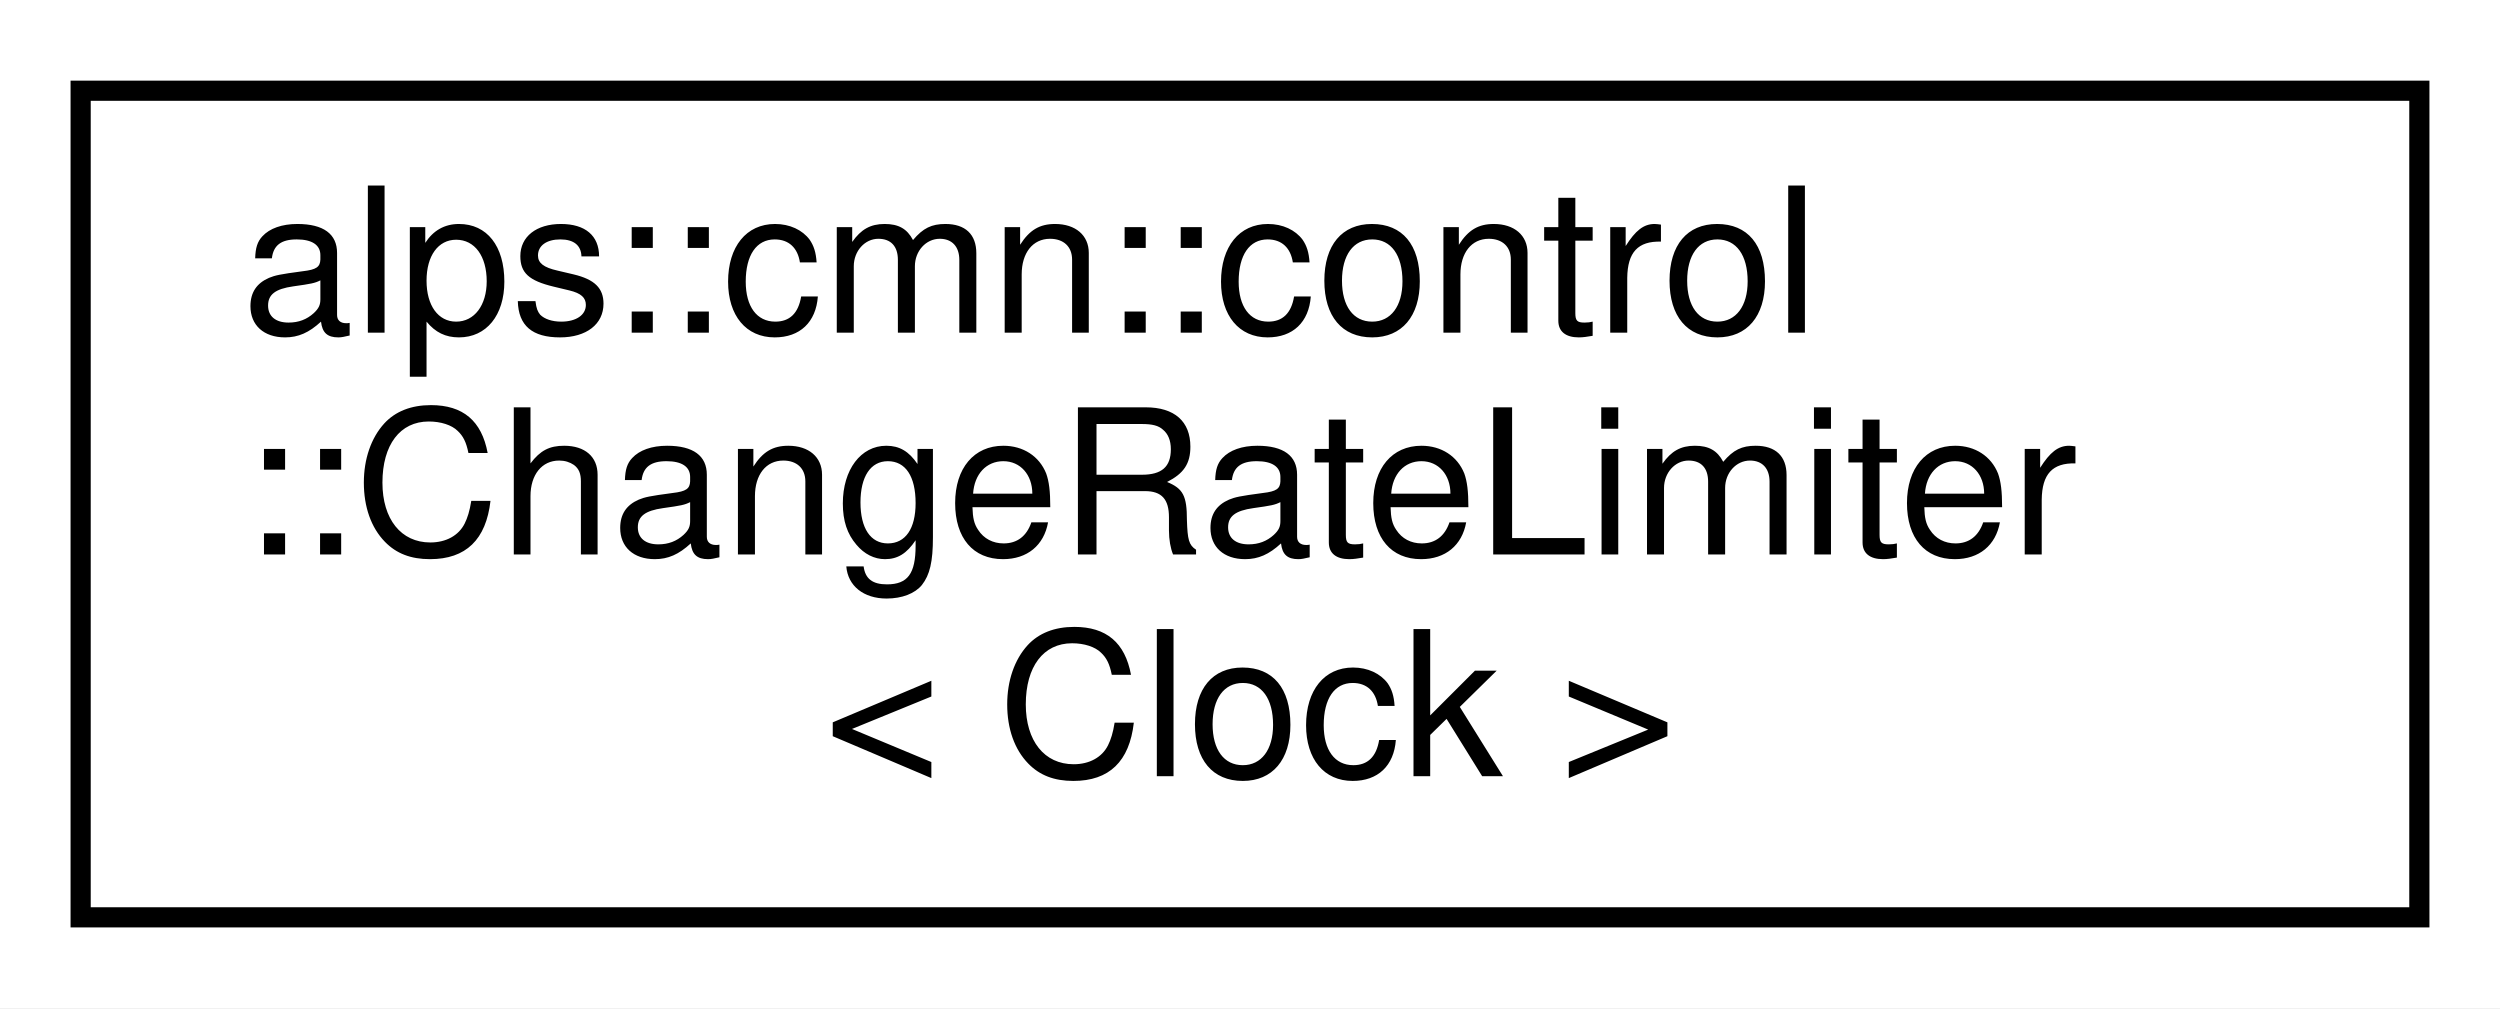
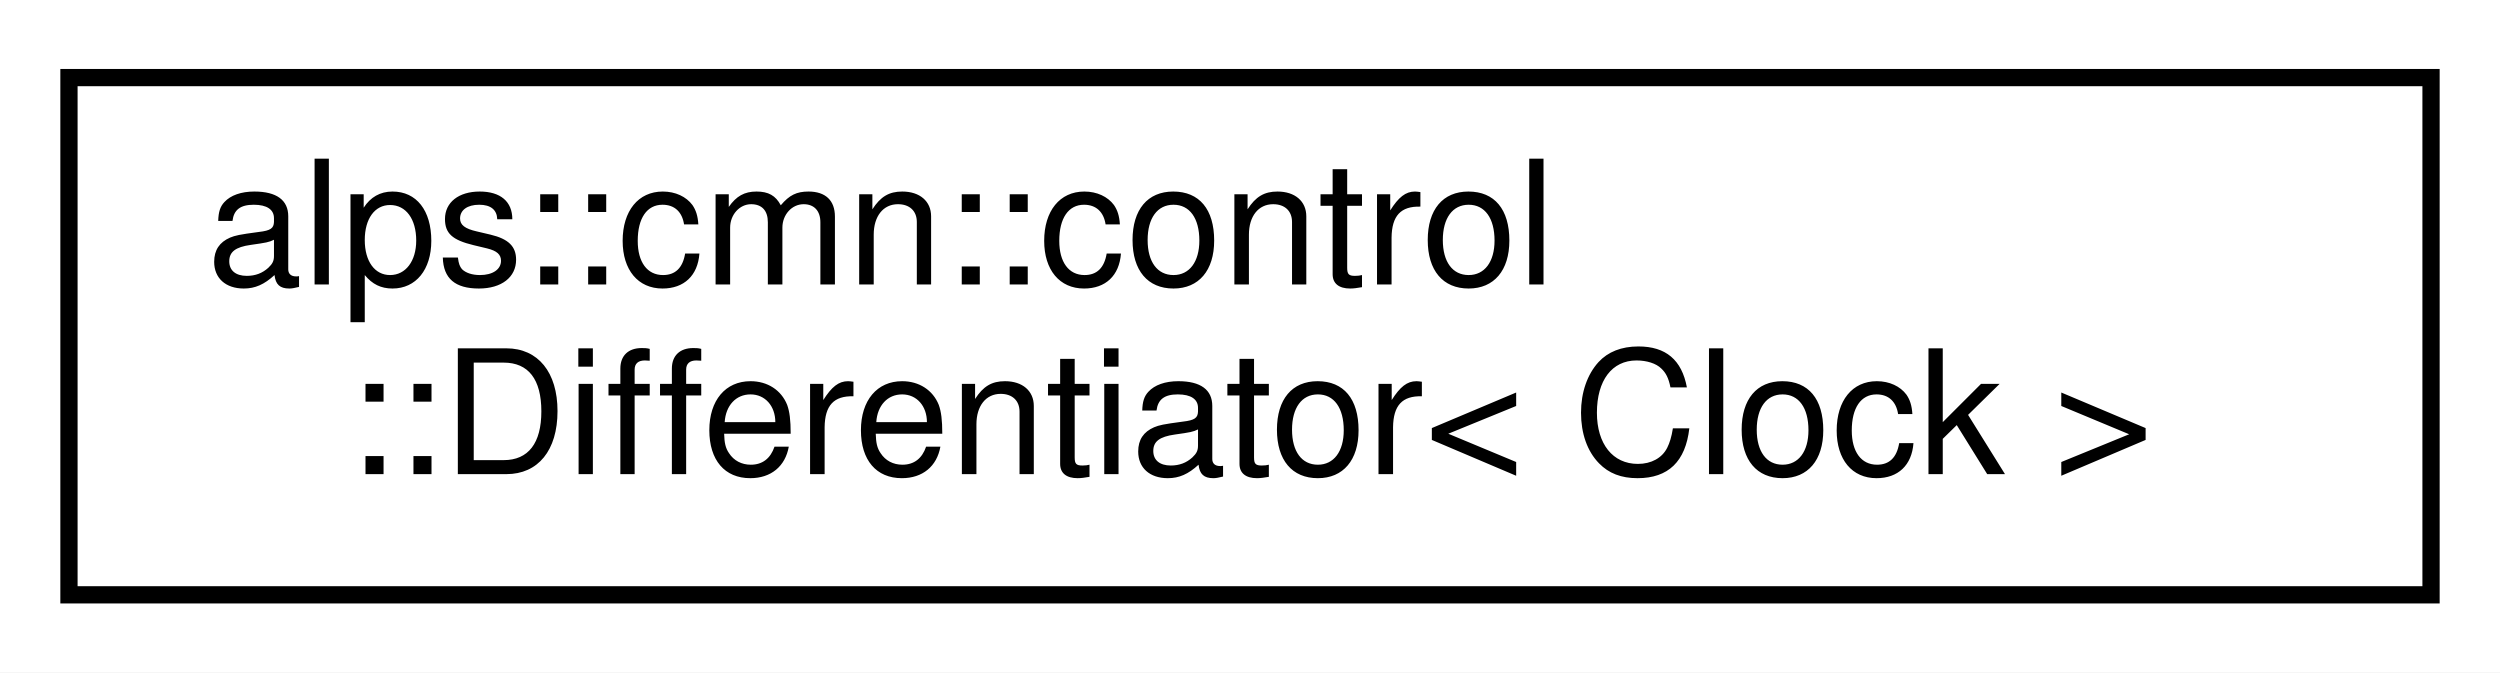
- <svg xmlns="http://www.w3.org/2000/svg" xmlns:xlink="http://www.w3.org/1999/xlink" width="124pt" height="50pt" viewBox="0.00 0.00 124.00 50.00">
-   <g id="graph0" class="graph" transform="scale(1 1) rotate(0) translate(4 46)">
-     <polygon fill="white" stroke="transparent" points="-4,4 -4,-46 120,-46 120,4 -4,4" />
+ <svg xmlns="http://www.w3.org/2000/svg" xmlns:xlink="http://www.w3.org/1999/xlink" width="145pt" height="39pt" viewBox="0.00 0.00 145.00 39.00">
+   <g id="graph0" class="graph" transform="scale(1 1) rotate(0) translate(4 35)">
+     <polygon fill="white" stroke="transparent" points="-4,4 -4,-35 141,-35 141,4 -4,4" />
    <g id="node1" class="node">
      <g id="a_node1">
-         <a xlink:href="classalps_1_1cmn_1_1control_1_1_change_rate_limiter.html" target="_top" xlink:title="時間あたりの変化量に制限をかけるクラス．">
-           <polygon fill="white" stroke="black" points="0,-0.5 0,-41.5 116,-41.5 116,-0.5 0,-0.5" />
-           <text text-anchor="start" x="8" y="-29.5" font-family="Helvetica,sans-Serif" font-size="10.00">alps::cmn::control</text>
-           <text text-anchor="start" x="8" y="-18.5" font-family="Helvetica,sans-Serif" font-size="10.00">::ChangeRateLimiter</text>
-           <text text-anchor="middle" x="58" y="-7.5" font-family="Helvetica,sans-Serif" font-size="10.00">&lt; Clock &gt;</text>
+         <a xlink:href="classalps_1_1cmn_1_1control_1_1_differentiator.html" target="_top" xlink:title="微分器">
+           <polygon fill="white" stroke="black" points="0,-0.5 0,-30.5 137,-30.5 137,-0.5 0,-0.5" />
+           <text text-anchor="start" x="8" y="-18.5" font-family="Helvetica,sans-Serif" font-size="10.00">alps::cmn::control</text>
+           <text text-anchor="middle" x="68.5" y="-7.5" font-family="Helvetica,sans-Serif" font-size="10.00">::Differentiator&lt; Clock &gt;</text>
        </a>
      </g>
    </g>
  </g>
</svg>
